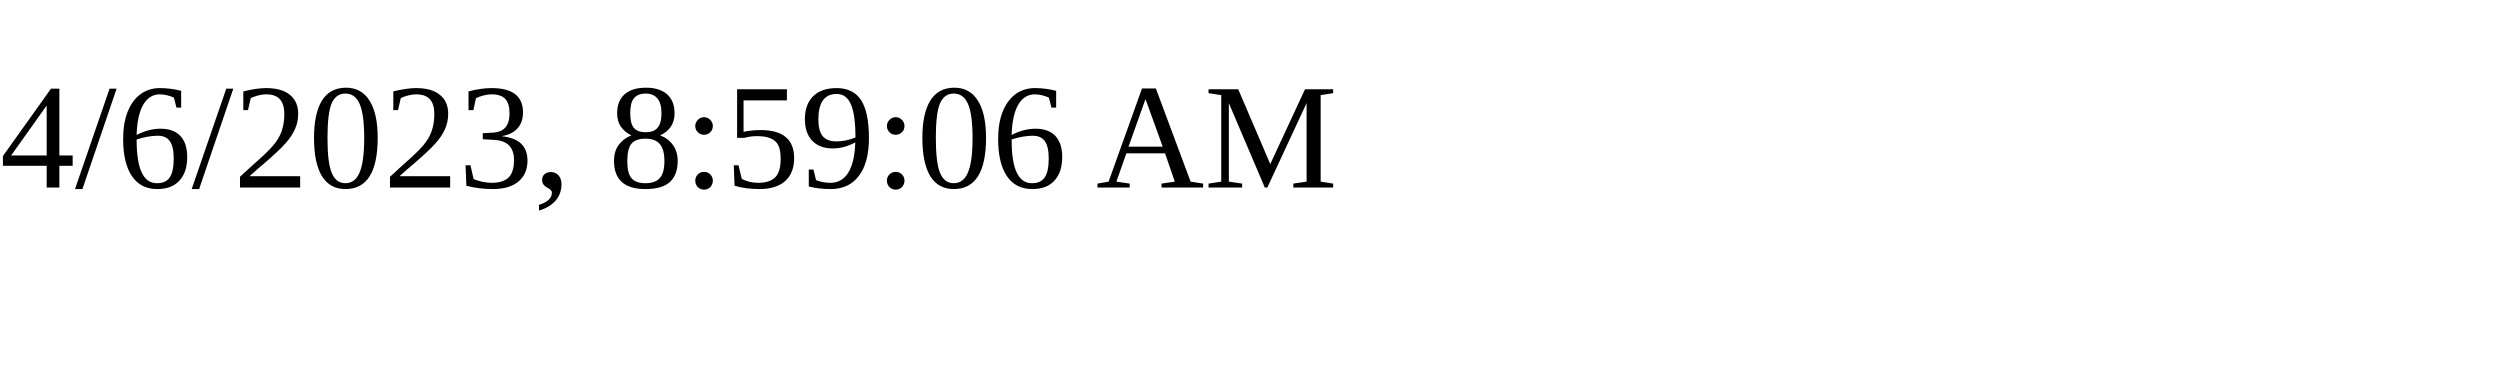
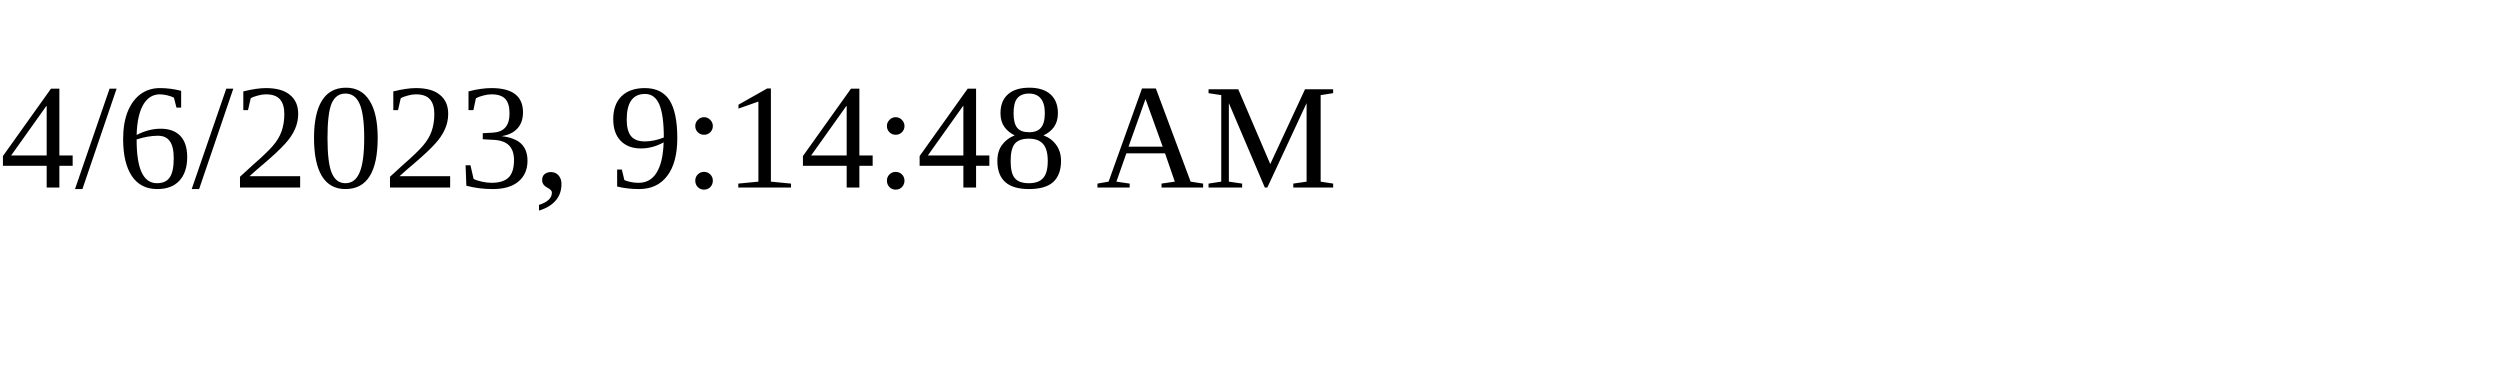
<svg xmlns="http://www.w3.org/2000/svg" height="30" width="200">
-   <text x="0" y="15">4/6/2023, 8:59:06 AM</text>
+   <text x="0" y="15">4/6/2023, 9:14:48 AM</text>
</svg>
